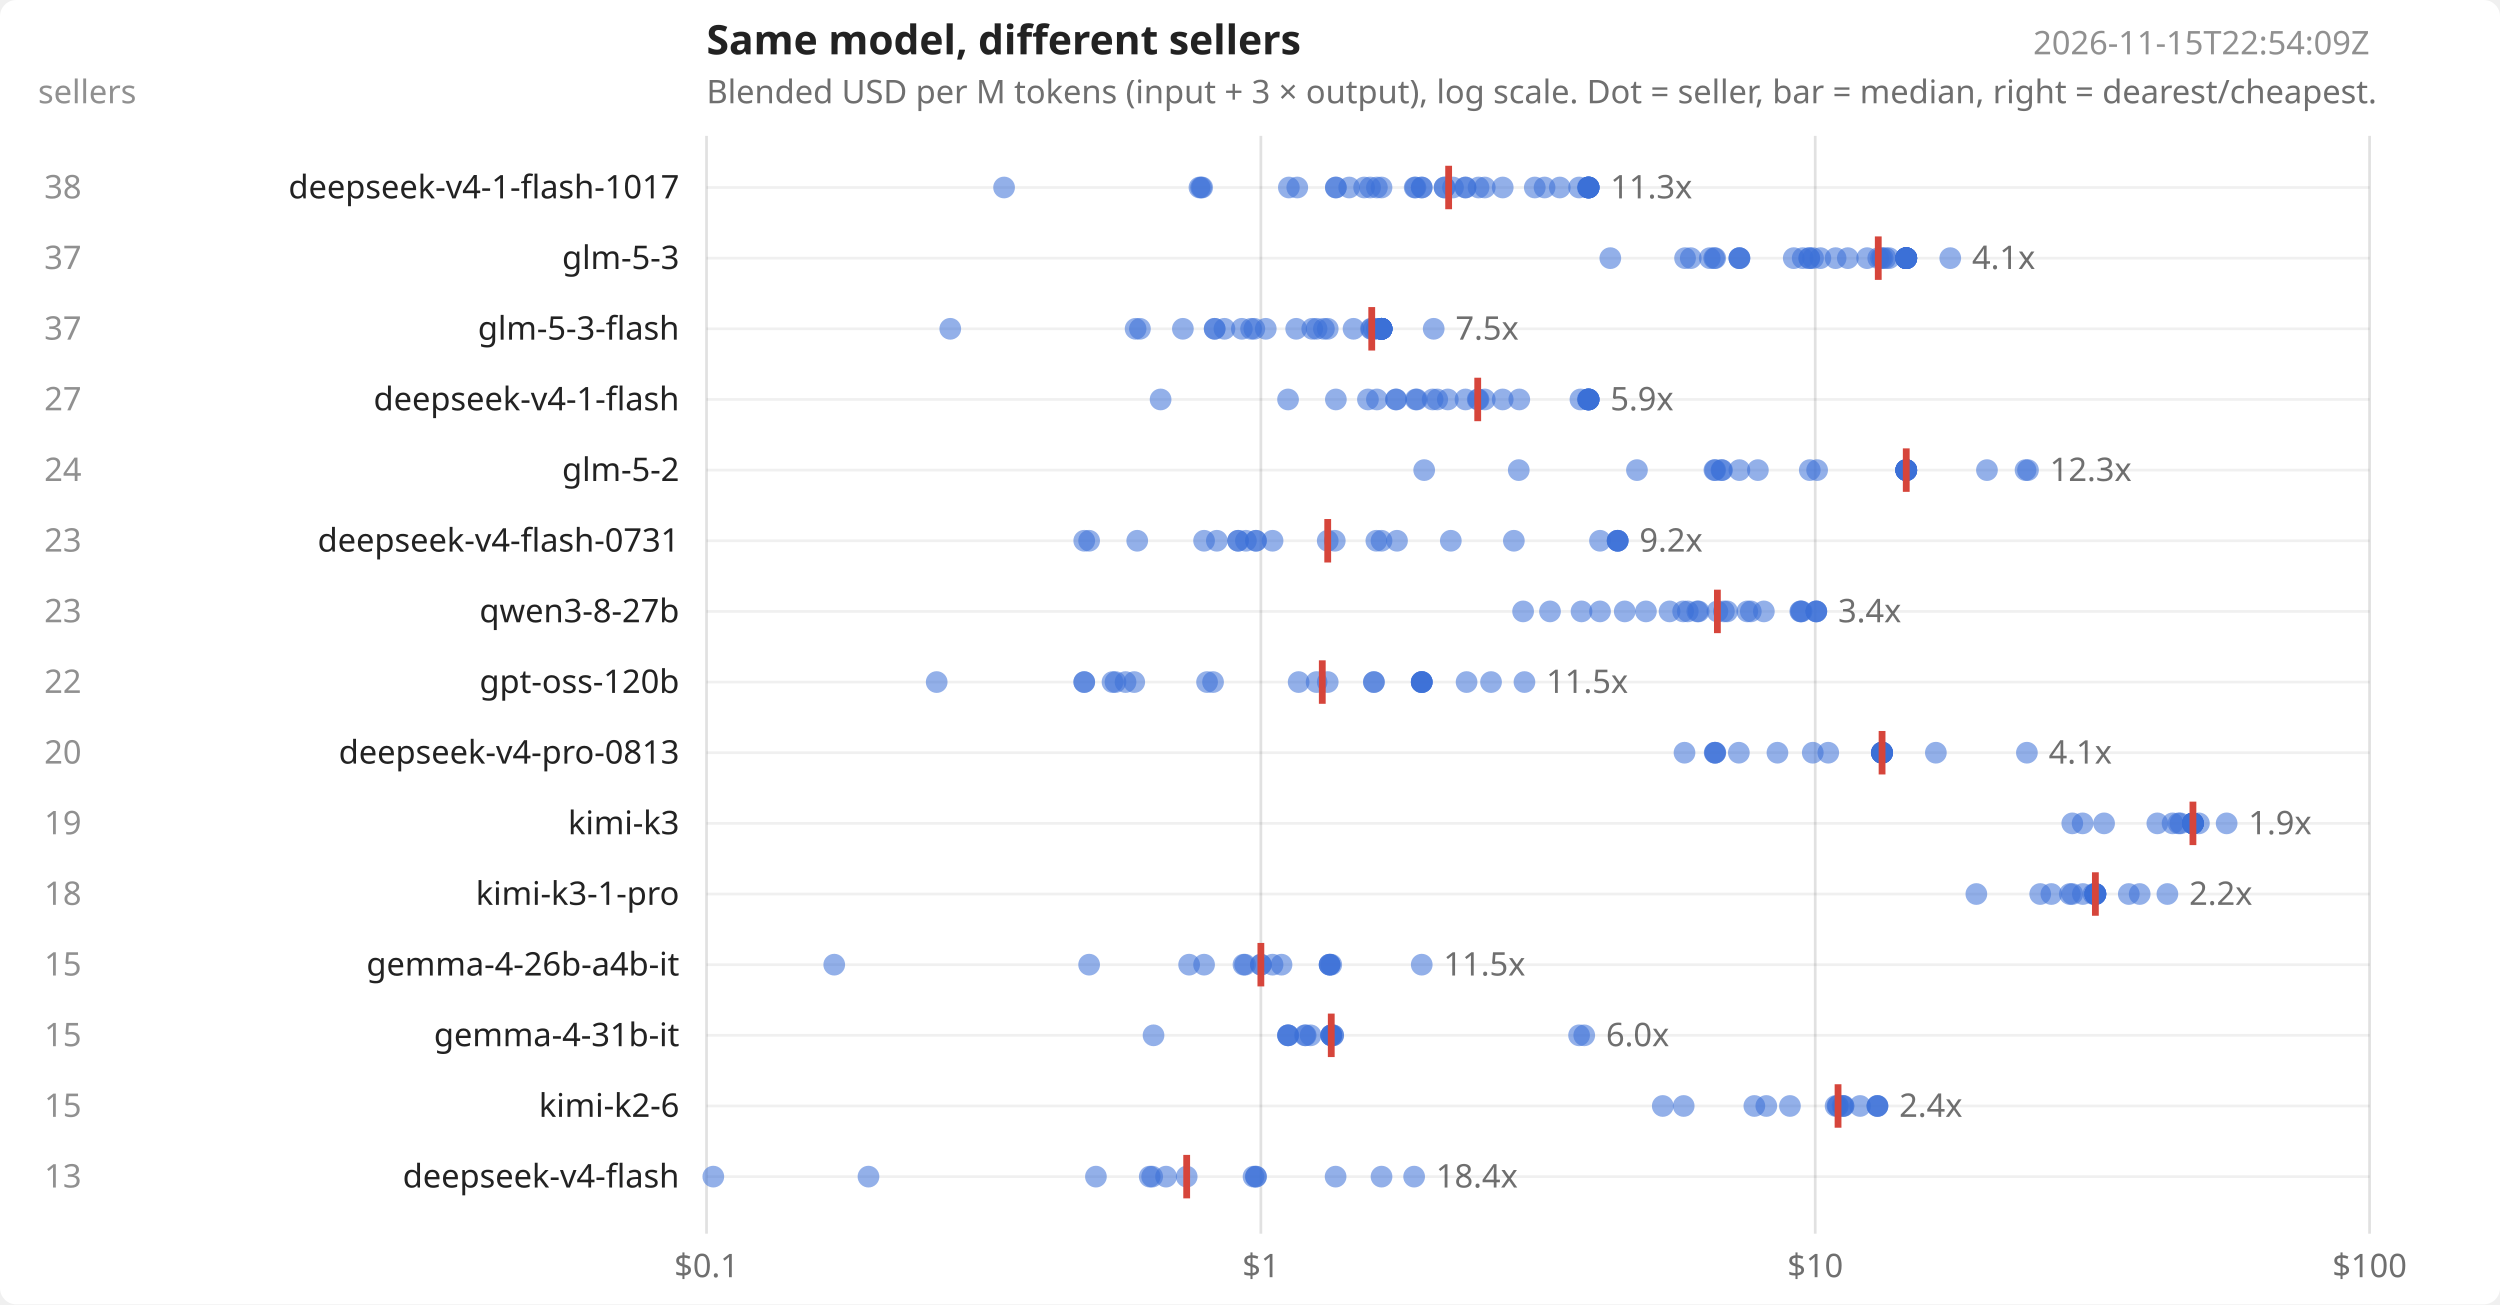
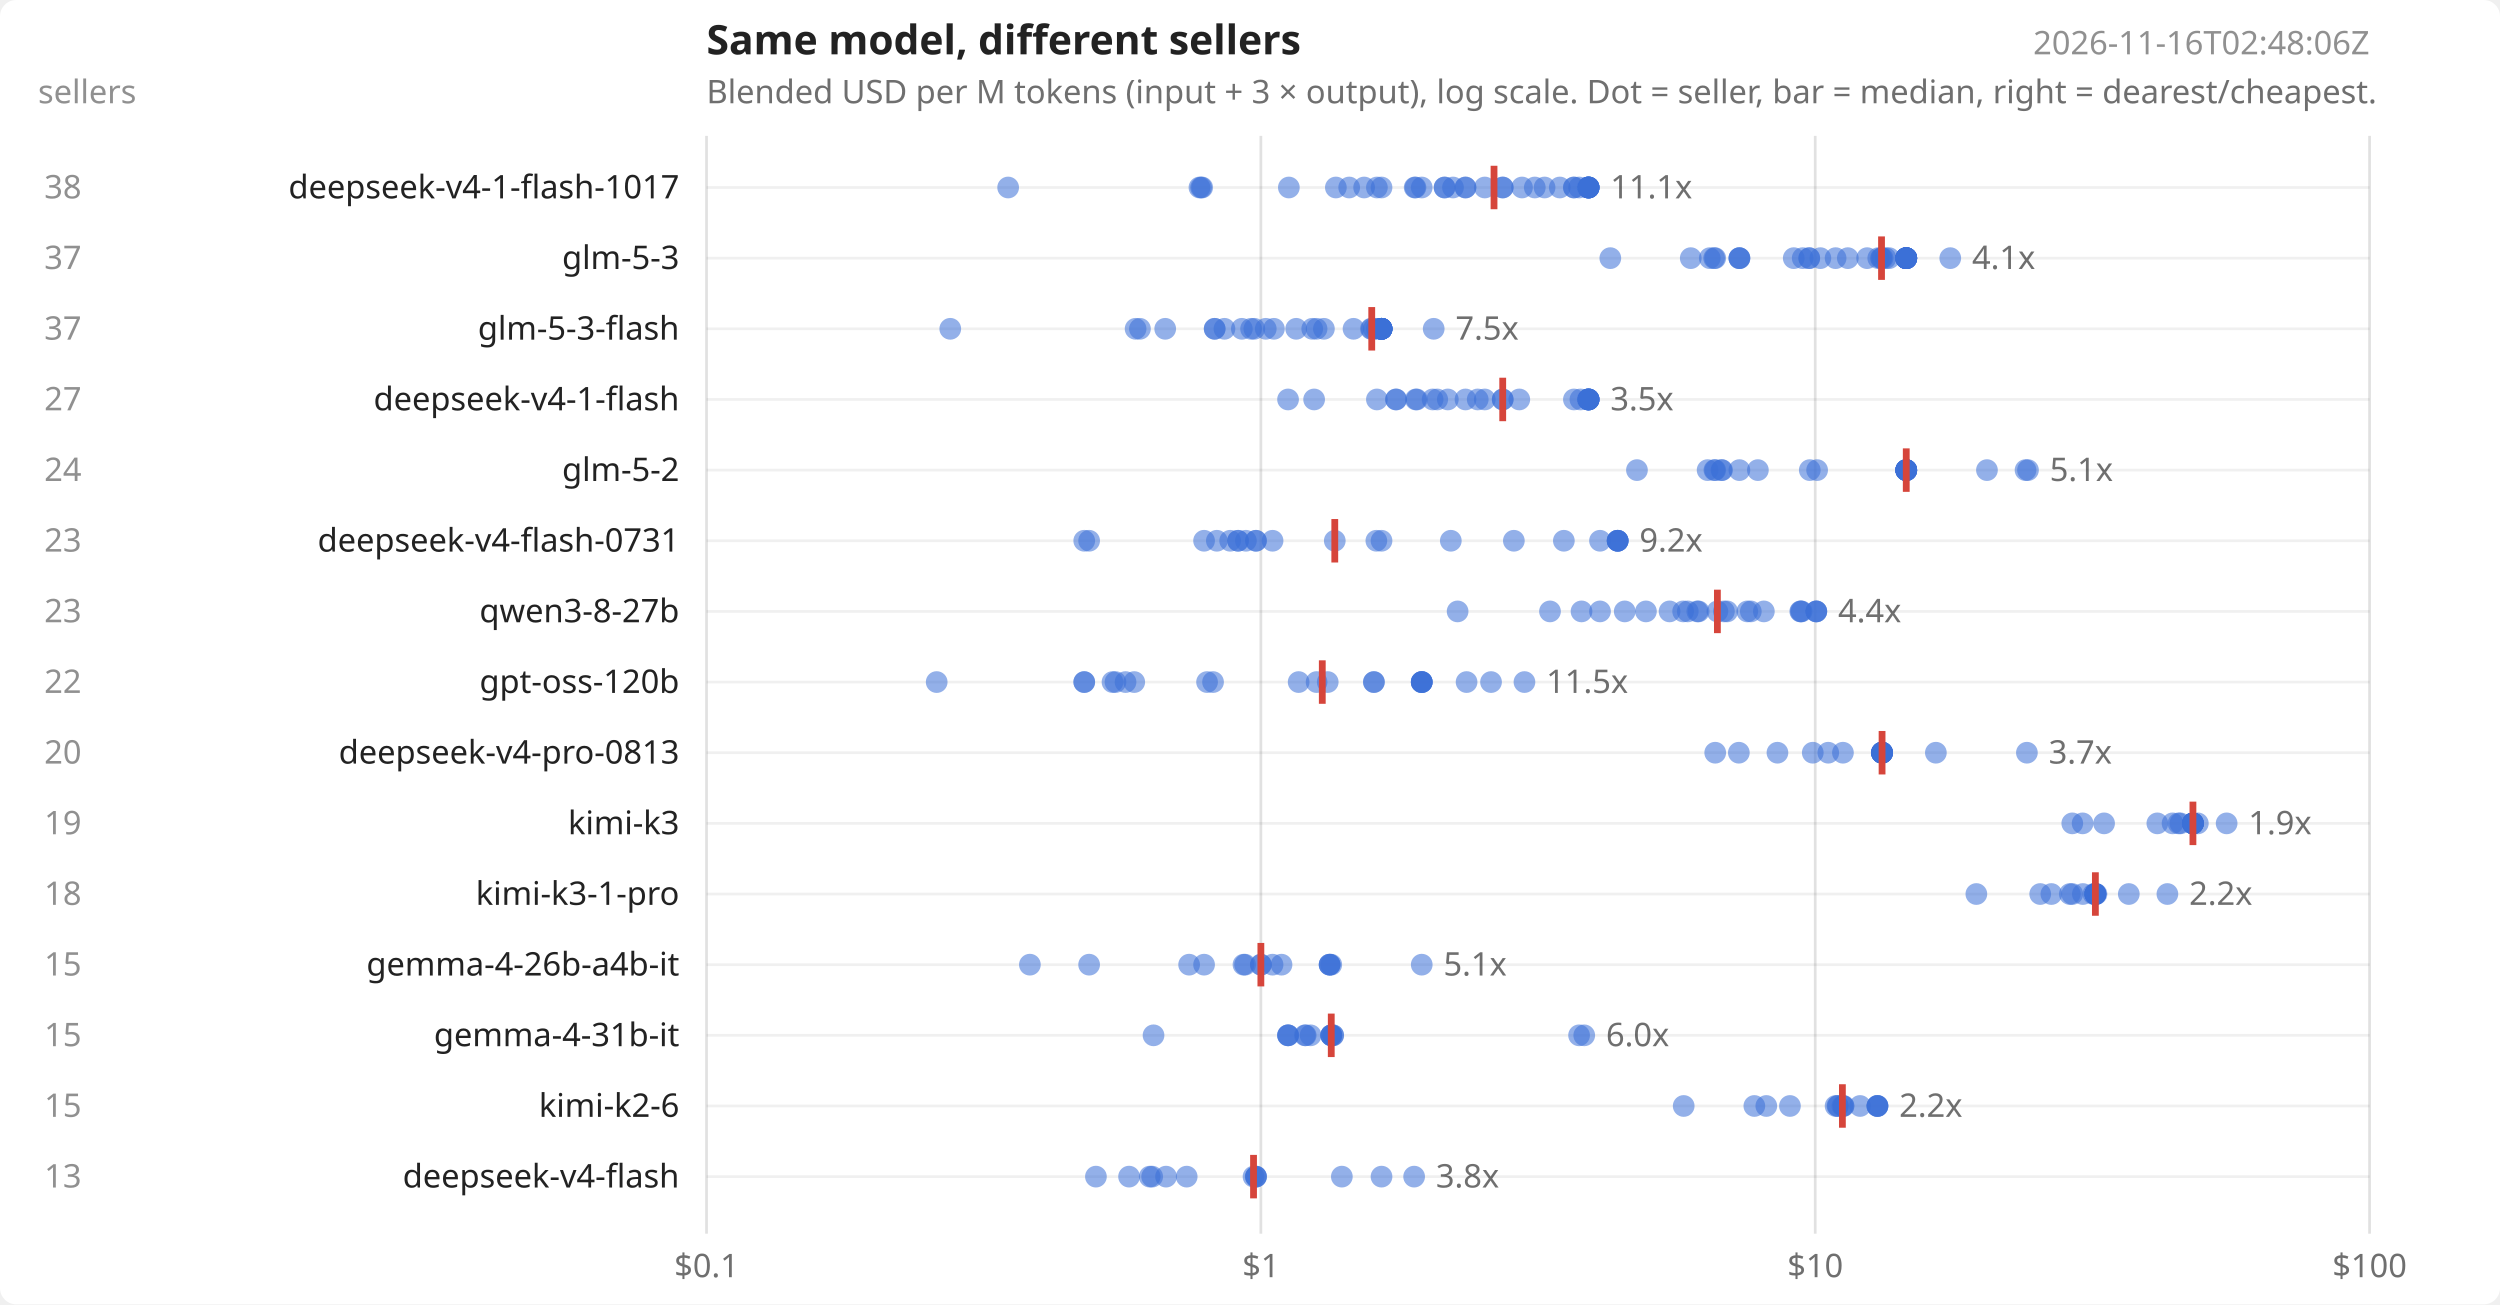
<svg xmlns="http://www.w3.org/2000/svg" width="920" height="480" viewBox="0 0 920 480" font-family="system-ui,sans-serif" font-size="12" fill="#222">
  <rect width="920" height="480" fill="#ffffff" rx="6" />
  <text x="260" y="20" font-size="15" font-weight="600">Same model, different sellers</text>
  <text x="260" y="38" opacity=".65">Blended USD per M tokens (input + 3 × output), log scale. Dot = seller, bar = median, right = dearest/cheapest.</text>
-   <text x="872" y="20" text-anchor="end" opacity=".5">2026-11-15T22:54:09Z</text>
+   <text x="872" y="20" text-anchor="end" opacity=".5">2026-11-16T02:48:06Z</text>
  <text x="14" y="38" opacity=".5">sellers</text>
  <line x1="260.0" x2="260.0" y1="50" y2="454" stroke="#000" stroke-opacity=".12" />
  <text x="260.0" y="470" text-anchor="middle" opacity=".65">$0.1</text>
  <line x1="464.0" x2="464.0" y1="50" y2="454" stroke="#000" stroke-opacity=".12" />
  <text x="464.0" y="470" text-anchor="middle" opacity=".65">$1</text>
  <line x1="668.0" x2="668.0" y1="50" y2="454" stroke="#000" stroke-opacity=".12" />
  <text x="668.0" y="470" text-anchor="middle" opacity=".65">$10</text>
  <line x1="872.0" x2="872.0" y1="50" y2="454" stroke="#000" stroke-opacity=".12" />
  <text x="872.0" y="470" text-anchor="middle" opacity=".65">$100</text>
  <line x1="260" x2="872" y1="69.0" y2="69.0" stroke="#000" stroke-opacity=".06" />
  <text x="250" y="73.0" text-anchor="end">deepseek-v4-1-flash-1017</text>
  <text x="30" y="73.0" text-anchor="end" opacity=".5">38</text>
-   <circle cx="369.5" cy="69.0" r="4" fill="#3b6fd6" fill-opacity=".55" />
+   <circle cx="371.0" cy="69.0" r="4" fill="#3b6fd6" fill-opacity=".55" />
  <circle cx="441.4" cy="69.0" r="4" fill="#3b6fd6" fill-opacity=".55" />
  <circle cx="442.0" cy="69.0" r="4" fill="#3b6fd6" fill-opacity=".55" />
  <circle cx="442.4" cy="69.0" r="4" fill="#3b6fd6" fill-opacity=".55" />
  <circle cx="474.3" cy="69.0" r="4" fill="#3b6fd6" fill-opacity=".55" />
-   <circle cx="477.4" cy="69.0" r="4" fill="#3b6fd6" fill-opacity=".55" />
-   <circle cx="491.6" cy="69.0" r="4" fill="#3b6fd6" fill-opacity=".55" />
  <circle cx="491.6" cy="69.0" r="4" fill="#3b6fd6" fill-opacity=".55" />
  <circle cx="496.5" cy="69.0" r="4" fill="#3b6fd6" fill-opacity=".55" />
  <circle cx="502.0" cy="69.0" r="4" fill="#3b6fd6" fill-opacity=".55" />
-   <circle cx="504.2" cy="69.0" r="4" fill="#3b6fd6" fill-opacity=".55" />
  <circle cx="506.7" cy="69.0" r="4" fill="#3b6fd6" fill-opacity=".55" />
  <circle cx="508.4" cy="69.0" r="4" fill="#3b6fd6" fill-opacity=".55" />
  <circle cx="520.6" cy="69.0" r="4" fill="#3b6fd6" fill-opacity=".55" />
  <circle cx="520.9" cy="69.0" r="4" fill="#3b6fd6" fill-opacity=".55" />
-   <circle cx="523.2" cy="69.0" r="4" fill="#3b6fd6" fill-opacity=".55" />
  <circle cx="523.2" cy="69.0" r="4" fill="#3b6fd6" fill-opacity=".55" />
  <circle cx="531.6" cy="69.0" r="4" fill="#3b6fd6" fill-opacity=".55" />
  <circle cx="531.6" cy="69.0" r="4" fill="#3b6fd6" fill-opacity=".55" />
  <circle cx="534.7" cy="69.0" r="4" fill="#3b6fd6" fill-opacity=".55" />
  <circle cx="539.3" cy="69.0" r="4" fill="#3b6fd6" fill-opacity=".55" />
  <circle cx="539.3" cy="69.0" r="4" fill="#3b6fd6" fill-opacity=".55" />
-   <circle cx="544.1" cy="69.0" r="4" fill="#3b6fd6" fill-opacity=".55" />
  <circle cx="546.4" cy="69.0" r="4" fill="#3b6fd6" fill-opacity=".55" />
  <circle cx="553.0" cy="69.0" r="4" fill="#3b6fd6" fill-opacity=".55" />
+   <circle cx="553.0" cy="69.0" r="4" fill="#3b6fd6" fill-opacity=".55" />
+   <circle cx="560.1" cy="69.0" r="4" fill="#3b6fd6" fill-opacity=".55" />
  <circle cx="564.8" cy="69.0" r="4" fill="#3b6fd6" fill-opacity=".55" />
  <circle cx="568.4" cy="69.0" r="4" fill="#3b6fd6" fill-opacity=".55" />
  <circle cx="574.0" cy="69.0" r="4" fill="#3b6fd6" fill-opacity=".55" />
+   <circle cx="579.2" cy="69.0" r="4" fill="#3b6fd6" fill-opacity=".55" />
+   <circle cx="579.2" cy="69.0" r="4" fill="#3b6fd6" fill-opacity=".55" />
  <circle cx="581.1" cy="69.0" r="4" fill="#3b6fd6" fill-opacity=".55" />
  <circle cx="584.3" cy="69.0" r="4" fill="#3b6fd6" fill-opacity=".55" />
  <circle cx="584.6" cy="69.0" r="4" fill="#3b6fd6" fill-opacity=".55" />
  <circle cx="584.6" cy="69.0" r="4" fill="#3b6fd6" fill-opacity=".55" />
  <circle cx="584.6" cy="69.0" r="4" fill="#3b6fd6" fill-opacity=".55" />
  <circle cx="584.6" cy="69.0" r="4" fill="#3b6fd6" fill-opacity=".55" />
  <circle cx="584.6" cy="69.0" r="4" fill="#3b6fd6" fill-opacity=".55" />
  <circle cx="584.6" cy="69.0" r="4" fill="#3b6fd6" fill-opacity=".55" />
  <circle cx="584.6" cy="69.0" r="4" fill="#3b6fd6" fill-opacity=".55" />
  <circle cx="584.6" cy="69.0" r="4" fill="#3b6fd6" fill-opacity=".55" />
-   <line x1="533.1" x2="533.1" y1="61.0" y2="77.0" stroke="#d6453b" stroke-width="2.5" />
-   <text x="592.6" y="73.0" opacity=".65">11.3x</text>
+   <circle cx="584.6" cy="69.0" r="4" fill="#3b6fd6" fill-opacity=".55" />
+   <line x1="549.8" x2="549.8" y1="61.0" y2="77.0" stroke="#d6453b" stroke-width="2.5" />
+   <text x="592.6" y="73.0" opacity=".65">11.1x</text>
  <line x1="260" x2="872" y1="95.0" y2="95.0" stroke="#000" stroke-opacity=".06" />
  <text x="250" y="99.0" text-anchor="end">glm-5-3</text>
  <text x="30" y="99.0" text-anchor="end" opacity=".5">37</text>
  <circle cx="592.6" cy="95.0" r="4" fill="#3b6fd6" fill-opacity=".55" />
-   <circle cx="620.1" cy="95.0" r="4" fill="#3b6fd6" fill-opacity=".55" />
  <circle cx="622.2" cy="95.0" r="4" fill="#3b6fd6" fill-opacity=".55" />
  <circle cx="629.2" cy="95.0" r="4" fill="#3b6fd6" fill-opacity=".55" />
  <circle cx="630.8" cy="95.0" r="4" fill="#3b6fd6" fill-opacity=".55" />
  <circle cx="631.2" cy="95.0" r="4" fill="#3b6fd6" fill-opacity=".55" />
  <circle cx="640.1" cy="95.0" r="4" fill="#3b6fd6" fill-opacity=".55" />
  <circle cx="640.1" cy="95.0" r="4" fill="#3b6fd6" fill-opacity=".55" />
  <circle cx="640.1" cy="95.0" r="4" fill="#3b6fd6" fill-opacity=".55" />
  <circle cx="660.1" cy="95.0" r="4" fill="#3b6fd6" fill-opacity=".55" />
  <circle cx="663.4" cy="95.0" r="4" fill="#3b6fd6" fill-opacity=".55" />
  <circle cx="665.8" cy="95.0" r="4" fill="#3b6fd6" fill-opacity=".55" />
  <circle cx="665.8" cy="95.0" r="4" fill="#3b6fd6" fill-opacity=".55" />
-   <circle cx="667.2" cy="95.0" r="4" fill="#3b6fd6" fill-opacity=".55" />
  <circle cx="669.9" cy="95.0" r="4" fill="#3b6fd6" fill-opacity=".55" />
  <circle cx="675.5" cy="95.0" r="4" fill="#3b6fd6" fill-opacity=".55" />
  <circle cx="680.0" cy="95.0" r="4" fill="#3b6fd6" fill-opacity=".55" />
  <circle cx="687.1" cy="95.0" r="4" fill="#3b6fd6" fill-opacity=".55" />
  <circle cx="691.2" cy="95.0" r="4" fill="#3b6fd6" fill-opacity=".55" />
  <circle cx="692.2" cy="95.0" r="4" fill="#3b6fd6" fill-opacity=".55" />
+   <circle cx="692.4" cy="95.0" r="4" fill="#3b6fd6" fill-opacity=".55" />
  <circle cx="692.8" cy="95.0" r="4" fill="#3b6fd6" fill-opacity=".55" />
  <circle cx="693.9" cy="95.0" r="4" fill="#3b6fd6" fill-opacity=".55" />
  <circle cx="695.2" cy="95.0" r="4" fill="#3b6fd6" fill-opacity=".55" />
  <circle cx="701.5" cy="95.0" r="4" fill="#3b6fd6" fill-opacity=".55" />
  <circle cx="701.5" cy="95.0" r="4" fill="#3b6fd6" fill-opacity=".55" />
  <circle cx="701.5" cy="95.0" r="4" fill="#3b6fd6" fill-opacity=".55" />
  <circle cx="701.5" cy="95.0" r="4" fill="#3b6fd6" fill-opacity=".55" />
  <circle cx="701.5" cy="95.0" r="4" fill="#3b6fd6" fill-opacity=".55" />
  <circle cx="701.5" cy="95.0" r="4" fill="#3b6fd6" fill-opacity=".55" />
  <circle cx="701.5" cy="95.0" r="4" fill="#3b6fd6" fill-opacity=".55" />
  <circle cx="701.5" cy="95.0" r="4" fill="#3b6fd6" fill-opacity=".55" />
  <circle cx="701.5" cy="95.0" r="4" fill="#3b6fd6" fill-opacity=".55" />
  <circle cx="701.5" cy="95.0" r="4" fill="#3b6fd6" fill-opacity=".55" />
  <circle cx="701.5" cy="95.0" r="4" fill="#3b6fd6" fill-opacity=".55" />
  <circle cx="701.5" cy="95.0" r="4" fill="#3b6fd6" fill-opacity=".55" />
  <circle cx="701.5" cy="95.0" r="4" fill="#3b6fd6" fill-opacity=".55" />
+   <circle cx="701.5" cy="95.0" r="4" fill="#3b6fd6" fill-opacity=".55" />
  <circle cx="717.7" cy="95.0" r="4" fill="#3b6fd6" fill-opacity=".55" />
-   <line x1="691.2" x2="691.2" y1="87.0" y2="103.0" stroke="#d6453b" stroke-width="2.5" />
+   <line x1="692.4" x2="692.4" y1="87.0" y2="103.0" stroke="#d6453b" stroke-width="2.5" />
  <text x="725.7" y="99.0" opacity=".65">4.1x</text>
  <line x1="260" x2="872" y1="121.0" y2="121.0" stroke="#000" stroke-opacity=".06" />
  <text x="250" y="125.0" text-anchor="end">glm-5-3-flash</text>
  <text x="30" y="125.0" text-anchor="end" opacity=".5">37</text>
  <circle cx="349.7" cy="121.0" r="4" fill="#3b6fd6" fill-opacity=".55" />
  <circle cx="417.9" cy="121.0" r="4" fill="#3b6fd6" fill-opacity=".55" />
  <circle cx="419.5" cy="121.0" r="4" fill="#3b6fd6" fill-opacity=".55" />
-   <circle cx="435.3" cy="121.0" r="4" fill="#3b6fd6" fill-opacity=".55" />
+   <circle cx="428.8" cy="121.0" r="4" fill="#3b6fd6" fill-opacity=".55" />
  <circle cx="447.0" cy="121.0" r="4" fill="#3b6fd6" fill-opacity=".55" />
  <circle cx="447.0" cy="121.0" r="4" fill="#3b6fd6" fill-opacity=".55" />
  <circle cx="450.6" cy="121.0" r="4" fill="#3b6fd6" fill-opacity=".55" />
  <circle cx="457.0" cy="121.0" r="4" fill="#3b6fd6" fill-opacity=".55" />
  <circle cx="460.4" cy="121.0" r="4" fill="#3b6fd6" fill-opacity=".55" />
  <circle cx="461.6" cy="121.0" r="4" fill="#3b6fd6" fill-opacity=".55" />
  <circle cx="465.8" cy="121.0" r="4" fill="#3b6fd6" fill-opacity=".55" />
+   <circle cx="468.8" cy="121.0" r="4" fill="#3b6fd6" fill-opacity=".55" />
  <circle cx="477.0" cy="121.0" r="4" fill="#3b6fd6" fill-opacity=".55" />
  <circle cx="482.9" cy="121.0" r="4" fill="#3b6fd6" fill-opacity=".55" />
  <circle cx="484.5" cy="121.0" r="4" fill="#3b6fd6" fill-opacity=".55" />
  <circle cx="487.2" cy="121.0" r="4" fill="#3b6fd6" fill-opacity=".55" />
-   <circle cx="488.6" cy="121.0" r="4" fill="#3b6fd6" fill-opacity=".55" />
  <circle cx="498.1" cy="121.0" r="4" fill="#3b6fd6" fill-opacity=".55" />
  <circle cx="504.5" cy="121.0" r="4" fill="#3b6fd6" fill-opacity=".55" />
  <circle cx="504.8" cy="121.0" r="4" fill="#3b6fd6" fill-opacity=".55" />
  <circle cx="505.6" cy="121.0" r="4" fill="#3b6fd6" fill-opacity=".55" />
  <circle cx="506.7" cy="121.0" r="4" fill="#3b6fd6" fill-opacity=".55" />
  <circle cx="508.4" cy="121.0" r="4" fill="#3b6fd6" fill-opacity=".55" />
  <circle cx="508.4" cy="121.0" r="4" fill="#3b6fd6" fill-opacity=".55" />
  <circle cx="508.4" cy="121.0" r="4" fill="#3b6fd6" fill-opacity=".55" />
  <circle cx="508.4" cy="121.0" r="4" fill="#3b6fd6" fill-opacity=".55" />
  <circle cx="508.4" cy="121.0" r="4" fill="#3b6fd6" fill-opacity=".55" />
  <circle cx="508.4" cy="121.0" r="4" fill="#3b6fd6" fill-opacity=".55" />
  <circle cx="508.4" cy="121.0" r="4" fill="#3b6fd6" fill-opacity=".55" />
  <circle cx="508.4" cy="121.0" r="4" fill="#3b6fd6" fill-opacity=".55" />
  <circle cx="508.4" cy="121.0" r="4" fill="#3b6fd6" fill-opacity=".55" />
  <circle cx="508.4" cy="121.0" r="4" fill="#3b6fd6" fill-opacity=".55" />
  <circle cx="508.4" cy="121.0" r="4" fill="#3b6fd6" fill-opacity=".55" />
  <circle cx="508.4" cy="121.0" r="4" fill="#3b6fd6" fill-opacity=".55" />
  <circle cx="508.4" cy="121.0" r="4" fill="#3b6fd6" fill-opacity=".55" />
  <circle cx="508.4" cy="121.0" r="4" fill="#3b6fd6" fill-opacity=".55" />
  <circle cx="508.4" cy="121.0" r="4" fill="#3b6fd6" fill-opacity=".55" />
  <circle cx="527.6" cy="121.0" r="4" fill="#3b6fd6" fill-opacity=".55" />
  <line x1="504.8" x2="504.8" y1="113.0" y2="129.0" stroke="#d6453b" stroke-width="2.5" />
  <text x="535.6" y="125.0" opacity=".65">7.5x</text>
  <line x1="260" x2="872" y1="147.0" y2="147.0" stroke="#000" stroke-opacity=".06" />
  <text x="250" y="151.0" text-anchor="end">deepseek-v4-1-flash</text>
  <text x="30" y="151.0" text-anchor="end" opacity=".5">27</text>
-   <circle cx="427.1" cy="147.0" r="4" fill="#3b6fd6" fill-opacity=".55" />
  <circle cx="474.0" cy="147.0" r="4" fill="#3b6fd6" fill-opacity=".55" />
-   <circle cx="491.6" cy="147.0" r="4" fill="#3b6fd6" fill-opacity=".55" />
-   <circle cx="503.4" cy="147.0" r="4" fill="#3b6fd6" fill-opacity=".55" />
+   <circle cx="483.6" cy="147.0" r="4" fill="#3b6fd6" fill-opacity=".55" />
  <circle cx="506.7" cy="147.0" r="4" fill="#3b6fd6" fill-opacity=".55" />
  <circle cx="513.7" cy="147.0" r="4" fill="#3b6fd6" fill-opacity=".55" />
  <circle cx="513.8" cy="147.0" r="4" fill="#3b6fd6" fill-opacity=".55" />
  <circle cx="521.0" cy="147.0" r="4" fill="#3b6fd6" fill-opacity=".55" />
  <circle cx="521.4" cy="147.0" r="4" fill="#3b6fd6" fill-opacity=".55" />
  <circle cx="527.2" cy="147.0" r="4" fill="#3b6fd6" fill-opacity=".55" />
  <circle cx="528.9" cy="147.0" r="4" fill="#3b6fd6" fill-opacity=".55" />
  <circle cx="532.8" cy="147.0" r="4" fill="#3b6fd6" fill-opacity=".55" />
  <circle cx="539.3" cy="147.0" r="4" fill="#3b6fd6" fill-opacity=".55" />
  <circle cx="543.8" cy="147.0" r="4" fill="#3b6fd6" fill-opacity=".55" />
-   <circle cx="544.1" cy="147.0" r="4" fill="#3b6fd6" fill-opacity=".55" />
  <circle cx="546.4" cy="147.0" r="4" fill="#3b6fd6" fill-opacity=".55" />
  <circle cx="553.0" cy="147.0" r="4" fill="#3b6fd6" fill-opacity=".55" />
+   <circle cx="553.0" cy="147.0" r="4" fill="#3b6fd6" fill-opacity=".55" />
  <circle cx="559.1" cy="147.0" r="4" fill="#3b6fd6" fill-opacity=".55" />
+   <circle cx="579.2" cy="147.0" r="4" fill="#3b6fd6" fill-opacity=".55" />
  <circle cx="581.6" cy="147.0" r="4" fill="#3b6fd6" fill-opacity=".55" />
  <circle cx="584.3" cy="147.0" r="4" fill="#3b6fd6" fill-opacity=".55" />
  <circle cx="584.6" cy="147.0" r="4" fill="#3b6fd6" fill-opacity=".55" />
  <circle cx="584.6" cy="147.0" r="4" fill="#3b6fd6" fill-opacity=".55" />
  <circle cx="584.6" cy="147.0" r="4" fill="#3b6fd6" fill-opacity=".55" />
  <circle cx="584.6" cy="147.0" r="4" fill="#3b6fd6" fill-opacity=".55" />
  <circle cx="584.6" cy="147.0" r="4" fill="#3b6fd6" fill-opacity=".55" />
  <circle cx="584.6" cy="147.0" r="4" fill="#3b6fd6" fill-opacity=".55" />
  <circle cx="584.6" cy="147.0" r="4" fill="#3b6fd6" fill-opacity=".55" />
-   <line x1="543.8" x2="543.8" y1="139.0" y2="155.0" stroke="#d6453b" stroke-width="2.5" />
-   <text x="592.6" y="151.0" opacity=".65">5.9x</text>
+   <circle cx="584.6" cy="147.0" r="4" fill="#3b6fd6" fill-opacity=".55" />
+   <line x1="553.0" x2="553.0" y1="139.0" y2="155.0" stroke="#d6453b" stroke-width="2.5" />
+   <text x="592.6" y="151.0" opacity=".65">3.5x</text>
  <line x1="260" x2="872" y1="173.0" y2="173.0" stroke="#000" stroke-opacity=".06" />
  <text x="250" y="177.0" text-anchor="end">glm-5-2</text>
  <text x="30" y="177.0" text-anchor="end" opacity=".5">24</text>
-   <circle cx="524.1" cy="173.0" r="4" fill="#3b6fd6" fill-opacity=".55" />
-   <circle cx="558.9" cy="173.0" r="4" fill="#3b6fd6" fill-opacity=".55" />
  <circle cx="602.4" cy="173.0" r="4" fill="#3b6fd6" fill-opacity=".55" />
+   <circle cx="628.4" cy="173.0" r="4" fill="#3b6fd6" fill-opacity=".55" />
  <circle cx="630.9" cy="173.0" r="4" fill="#3b6fd6" fill-opacity=".55" />
  <circle cx="631.2" cy="173.0" r="4" fill="#3b6fd6" fill-opacity=".55" />
  <circle cx="633.5" cy="173.0" r="4" fill="#3b6fd6" fill-opacity=".55" />
  <circle cx="633.7" cy="173.0" r="4" fill="#3b6fd6" fill-opacity=".55" />
  <circle cx="640.1" cy="173.0" r="4" fill="#3b6fd6" fill-opacity=".55" />
  <circle cx="646.9" cy="173.0" r="4" fill="#3b6fd6" fill-opacity=".55" />
  <circle cx="666.0" cy="173.0" r="4" fill="#3b6fd6" fill-opacity=".55" />
  <circle cx="668.7" cy="173.0" r="4" fill="#3b6fd6" fill-opacity=".55" />
  <circle cx="701.5" cy="173.0" r="4" fill="#3b6fd6" fill-opacity=".55" />
  <circle cx="701.5" cy="173.0" r="4" fill="#3b6fd6" fill-opacity=".55" />
  <circle cx="701.5" cy="173.0" r="4" fill="#3b6fd6" fill-opacity=".55" />
  <circle cx="701.5" cy="173.0" r="4" fill="#3b6fd6" fill-opacity=".55" />
  <circle cx="701.5" cy="173.0" r="4" fill="#3b6fd6" fill-opacity=".55" />
  <circle cx="701.5" cy="173.0" r="4" fill="#3b6fd6" fill-opacity=".55" />
  <circle cx="701.5" cy="173.0" r="4" fill="#3b6fd6" fill-opacity=".55" />
  <circle cx="701.5" cy="173.0" r="4" fill="#3b6fd6" fill-opacity=".55" />
  <circle cx="701.5" cy="173.0" r="4" fill="#3b6fd6" fill-opacity=".55" />
  <circle cx="701.5" cy="173.0" r="4" fill="#3b6fd6" fill-opacity=".55" />
+   <circle cx="701.5" cy="173.0" r="4" fill="#3b6fd6" fill-opacity=".55" />
  <circle cx="731.2" cy="173.0" r="4" fill="#3b6fd6" fill-opacity=".55" />
  <circle cx="745.4" cy="173.0" r="4" fill="#3b6fd6" fill-opacity=".55" />
  <circle cx="746.3" cy="173.0" r="4" fill="#3b6fd6" fill-opacity=".55" />
  <line x1="701.5" x2="701.5" y1="165.0" y2="181.0" stroke="#d6453b" stroke-width="2.5" />
-   <text x="754.3" y="177.0" opacity=".65">12.3x</text>
+   <text x="754.3" y="177.0" opacity=".65">5.1x</text>
  <line x1="260" x2="872" y1="199.0" y2="199.0" stroke="#000" stroke-opacity=".06" />
  <text x="250" y="203.0" text-anchor="end">deepseek-v4-flash-0731</text>
  <text x="30" y="203.0" text-anchor="end" opacity=".5">23</text>
  <circle cx="399.0" cy="199.0" r="4" fill="#3b6fd6" fill-opacity=".55" />
  <circle cx="400.8" cy="199.0" r="4" fill="#3b6fd6" fill-opacity=".55" />
-   <circle cx="418.5" cy="199.0" r="4" fill="#3b6fd6" fill-opacity=".55" />
  <circle cx="443.1" cy="199.0" r="4" fill="#3b6fd6" fill-opacity=".55" />
  <circle cx="447.8" cy="199.0" r="4" fill="#3b6fd6" fill-opacity=".55" />
+   <circle cx="452.7" cy="199.0" r="4" fill="#3b6fd6" fill-opacity=".55" />
  <circle cx="455.6" cy="199.0" r="4" fill="#3b6fd6" fill-opacity=".55" />
  <circle cx="455.6" cy="199.0" r="4" fill="#3b6fd6" fill-opacity=".55" />
  <circle cx="458.5" cy="199.0" r="4" fill="#3b6fd6" fill-opacity=".55" />
  <circle cx="462.2" cy="199.0" r="4" fill="#3b6fd6" fill-opacity=".55" />
  <circle cx="462.2" cy="199.0" r="4" fill="#3b6fd6" fill-opacity=".55" />
  <circle cx="468.3" cy="199.0" r="4" fill="#3b6fd6" fill-opacity=".55" />
-   <circle cx="488.6" cy="199.0" r="4" fill="#3b6fd6" fill-opacity=".55" />
  <circle cx="491.2" cy="199.0" r="4" fill="#3b6fd6" fill-opacity=".55" />
  <circle cx="506.5" cy="199.0" r="4" fill="#3b6fd6" fill-opacity=".55" />
  <circle cx="508.4" cy="199.0" r="4" fill="#3b6fd6" fill-opacity=".55" />
-   <circle cx="514.1" cy="199.0" r="4" fill="#3b6fd6" fill-opacity=".55" />
  <circle cx="533.9" cy="199.0" r="4" fill="#3b6fd6" fill-opacity=".55" />
  <circle cx="557.1" cy="199.0" r="4" fill="#3b6fd6" fill-opacity=".55" />
+   <circle cx="575.5" cy="199.0" r="4" fill="#3b6fd6" fill-opacity=".55" />
  <circle cx="588.8" cy="199.0" r="4" fill="#3b6fd6" fill-opacity=".55" />
  <circle cx="595.3" cy="199.0" r="4" fill="#3b6fd6" fill-opacity=".55" />
  <circle cx="595.3" cy="199.0" r="4" fill="#3b6fd6" fill-opacity=".55" />
  <circle cx="595.3" cy="199.0" r="4" fill="#3b6fd6" fill-opacity=".55" />
  <circle cx="595.3" cy="199.0" r="4" fill="#3b6fd6" fill-opacity=".55" />
-   <line x1="488.6" x2="488.6" y1="191.0" y2="207.0" stroke="#d6453b" stroke-width="2.5" />
+   <circle cx="595.3" cy="199.0" r="4" fill="#3b6fd6" fill-opacity=".55" />
+   <line x1="491.2" x2="491.2" y1="191.0" y2="207.0" stroke="#d6453b" stroke-width="2.5" />
  <text x="603.3" y="203.0" opacity=".65">9.2x</text>
  <line x1="260" x2="872" y1="225.0" y2="225.0" stroke="#000" stroke-opacity=".06" />
  <text x="250" y="229.0" text-anchor="end">qwen3-8-27b</text>
  <text x="30" y="229.0" text-anchor="end" opacity=".5">23</text>
-   <circle cx="560.5" cy="225.0" r="4" fill="#3b6fd6" fill-opacity=".55" />
+   <circle cx="536.4" cy="225.0" r="4" fill="#3b6fd6" fill-opacity=".55" />
  <circle cx="570.4" cy="225.0" r="4" fill="#3b6fd6" fill-opacity=".55" />
  <circle cx="582.0" cy="225.0" r="4" fill="#3b6fd6" fill-opacity=".55" />
  <circle cx="588.8" cy="225.0" r="4" fill="#3b6fd6" fill-opacity=".55" />
  <circle cx="597.9" cy="225.0" r="4" fill="#3b6fd6" fill-opacity=".55" />
  <circle cx="605.7" cy="225.0" r="4" fill="#3b6fd6" fill-opacity=".55" />
  <circle cx="614.4" cy="225.0" r="4" fill="#3b6fd6" fill-opacity=".55" />
  <circle cx="619.4" cy="225.0" r="4" fill="#3b6fd6" fill-opacity=".55" />
  <circle cx="621.1" cy="225.0" r="4" fill="#3b6fd6" fill-opacity=".55" />
  <circle cx="624.6" cy="225.0" r="4" fill="#3b6fd6" fill-opacity=".55" />
  <circle cx="625.1" cy="225.0" r="4" fill="#3b6fd6" fill-opacity=".55" />
  <circle cx="632.0" cy="225.0" r="4" fill="#3b6fd6" fill-opacity=".55" />
  <circle cx="634.4" cy="225.0" r="4" fill="#3b6fd6" fill-opacity=".55" />
  <circle cx="635.6" cy="225.0" r="4" fill="#3b6fd6" fill-opacity=".55" />
  <circle cx="643.0" cy="225.0" r="4" fill="#3b6fd6" fill-opacity=".55" />
  <circle cx="644.3" cy="225.0" r="4" fill="#3b6fd6" fill-opacity=".55" />
  <circle cx="649.1" cy="225.0" r="4" fill="#3b6fd6" fill-opacity=".55" />
  <circle cx="662.5" cy="225.0" r="4" fill="#3b6fd6" fill-opacity=".55" />
  <circle cx="662.7" cy="225.0" r="4" fill="#3b6fd6" fill-opacity=".55" />
  <circle cx="663.0" cy="225.0" r="4" fill="#3b6fd6" fill-opacity=".55" />
  <circle cx="668.4" cy="225.0" r="4" fill="#3b6fd6" fill-opacity=".55" />
  <circle cx="668.4" cy="225.0" r="4" fill="#3b6fd6" fill-opacity=".55" />
  <circle cx="668.4" cy="225.0" r="4" fill="#3b6fd6" fill-opacity=".55" />
  <line x1="632.0" x2="632.0" y1="217.0" y2="233.0" stroke="#d6453b" stroke-width="2.5" />
-   <text x="676.4" y="229.0" opacity=".65">3.4x</text>
+   <text x="676.4" y="229.0" opacity=".65">4.4x</text>
  <line x1="260" x2="872" y1="251.0" y2="251.0" stroke="#000" stroke-opacity=".06" />
  <text x="250" y="255.0" text-anchor="end">gpt-oss-120b</text>
  <text x="30" y="255.0" text-anchor="end" opacity=".5">22</text>
  <circle cx="344.7" cy="251.0" r="4" fill="#3b6fd6" fill-opacity=".55" />
  <circle cx="399.0" cy="251.0" r="4" fill="#3b6fd6" fill-opacity=".55" />
  <circle cx="399.0" cy="251.0" r="4" fill="#3b6fd6" fill-opacity=".55" />
  <circle cx="409.4" cy="251.0" r="4" fill="#3b6fd6" fill-opacity=".55" />
  <circle cx="410.5" cy="251.0" r="4" fill="#3b6fd6" fill-opacity=".55" />
  <circle cx="414.2" cy="251.0" r="4" fill="#3b6fd6" fill-opacity=".55" />
  <circle cx="417.4" cy="251.0" r="4" fill="#3b6fd6" fill-opacity=".55" />
  <circle cx="444.2" cy="251.0" r="4" fill="#3b6fd6" fill-opacity=".55" />
  <circle cx="446.4" cy="251.0" r="4" fill="#3b6fd6" fill-opacity=".55" />
  <circle cx="477.9" cy="251.0" r="4" fill="#3b6fd6" fill-opacity=".55" />
  <circle cx="484.5" cy="251.0" r="4" fill="#3b6fd6" fill-opacity=".55" />
  <circle cx="488.6" cy="251.0" r="4" fill="#3b6fd6" fill-opacity=".55" />
  <circle cx="505.6" cy="251.0" r="4" fill="#3b6fd6" fill-opacity=".55" />
  <circle cx="505.6" cy="251.0" r="4" fill="#3b6fd6" fill-opacity=".55" />
  <circle cx="523.2" cy="251.0" r="4" fill="#3b6fd6" fill-opacity=".55" />
  <circle cx="523.2" cy="251.0" r="4" fill="#3b6fd6" fill-opacity=".55" />
  <circle cx="523.2" cy="251.0" r="4" fill="#3b6fd6" fill-opacity=".55" />
  <circle cx="523.2" cy="251.0" r="4" fill="#3b6fd6" fill-opacity=".55" />
  <circle cx="523.2" cy="251.0" r="4" fill="#3b6fd6" fill-opacity=".55" />
  <circle cx="539.7" cy="251.0" r="4" fill="#3b6fd6" fill-opacity=".55" />
  <circle cx="548.7" cy="251.0" r="4" fill="#3b6fd6" fill-opacity=".55" />
  <circle cx="561.0" cy="251.0" r="4" fill="#3b6fd6" fill-opacity=".55" />
  <line x1="486.6" x2="486.6" y1="243.0" y2="259.0" stroke="#d6453b" stroke-width="2.5" />
  <text x="569.0" y="255.0" opacity=".65">11.5x</text>
  <line x1="260" x2="872" y1="277.0" y2="277.0" stroke="#000" stroke-opacity=".06" />
  <text x="250" y="281.0" text-anchor="end">deepseek-v4-pro-0813</text>
  <text x="30" y="281.0" text-anchor="end" opacity=".5">20</text>
-   <circle cx="619.9" cy="277.0" r="4" fill="#3b6fd6" fill-opacity=".55" />
-   <circle cx="631.0" cy="277.0" r="4" fill="#3b6fd6" fill-opacity=".55" />
-   <circle cx="631.2" cy="277.0" r="4" fill="#3b6fd6" fill-opacity=".55" />
  <circle cx="631.2" cy="277.0" r="4" fill="#3b6fd6" fill-opacity=".55" />
  <circle cx="639.9" cy="277.0" r="4" fill="#3b6fd6" fill-opacity=".55" />
  <circle cx="654.1" cy="277.0" r="4" fill="#3b6fd6" fill-opacity=".55" />
  <circle cx="667.1" cy="277.0" r="4" fill="#3b6fd6" fill-opacity=".55" />
  <circle cx="672.8" cy="277.0" r="4" fill="#3b6fd6" fill-opacity=".55" />
+   <circle cx="678.2" cy="277.0" r="4" fill="#3b6fd6" fill-opacity=".55" />
  <circle cx="692.5" cy="277.0" r="4" fill="#3b6fd6" fill-opacity=".55" />
  <circle cx="692.5" cy="277.0" r="4" fill="#3b6fd6" fill-opacity=".55" />
+   <circle cx="692.6" cy="277.0" r="4" fill="#3b6fd6" fill-opacity=".55" />
+   <circle cx="692.6" cy="277.0" r="4" fill="#3b6fd6" fill-opacity=".55" />
  <circle cx="692.6" cy="277.0" r="4" fill="#3b6fd6" fill-opacity=".55" />
  <circle cx="692.6" cy="277.0" r="4" fill="#3b6fd6" fill-opacity=".55" />
  <circle cx="692.6" cy="277.0" r="4" fill="#3b6fd6" fill-opacity=".55" />
  <circle cx="692.6" cy="277.0" r="4" fill="#3b6fd6" fill-opacity=".55" />
  <circle cx="692.6" cy="277.0" r="4" fill="#3b6fd6" fill-opacity=".55" />
  <circle cx="692.6" cy="277.0" r="4" fill="#3b6fd6" fill-opacity=".55" />
  <circle cx="692.6" cy="277.0" r="4" fill="#3b6fd6" fill-opacity=".55" />
  <circle cx="692.6" cy="277.0" r="4" fill="#3b6fd6" fill-opacity=".55" />
  <circle cx="712.4" cy="277.0" r="4" fill="#3b6fd6" fill-opacity=".55" />
  <circle cx="745.9" cy="277.0" r="4" fill="#3b6fd6" fill-opacity=".55" />
  <line x1="692.6" x2="692.6" y1="269.0" y2="285.0" stroke="#d6453b" stroke-width="2.5" />
-   <text x="753.9" y="281.0" opacity=".65">4.1x</text>
+   <text x="753.9" y="281.0" opacity=".65">3.7x</text>
  <line x1="260" x2="872" y1="303.0" y2="303.0" stroke="#000" stroke-opacity=".06" />
  <text x="250" y="307.0" text-anchor="end">kimi-k3</text>
  <text x="30" y="307.0" text-anchor="end" opacity=".5">19</text>
  <circle cx="762.6" cy="303.0" r="4" fill="#3b6fd6" fill-opacity=".55" />
  <circle cx="766.4" cy="303.0" r="4" fill="#3b6fd6" fill-opacity=".55" />
  <circle cx="774.3" cy="303.0" r="4" fill="#3b6fd6" fill-opacity=".55" />
  <circle cx="793.9" cy="303.0" r="4" fill="#3b6fd6" fill-opacity=".55" />
  <circle cx="799.5" cy="303.0" r="4" fill="#3b6fd6" fill-opacity=".55" />
  <circle cx="801.7" cy="303.0" r="4" fill="#3b6fd6" fill-opacity=".55" />
  <circle cx="802.4" cy="303.0" r="4" fill="#3b6fd6" fill-opacity=".55" />
  <circle cx="807.0" cy="303.0" r="4" fill="#3b6fd6" fill-opacity=".55" />
  <circle cx="807.0" cy="303.0" r="4" fill="#3b6fd6" fill-opacity=".55" />
  <circle cx="807.0" cy="303.0" r="4" fill="#3b6fd6" fill-opacity=".55" />
  <circle cx="807.0" cy="303.0" r="4" fill="#3b6fd6" fill-opacity=".55" />
  <circle cx="807.0" cy="303.0" r="4" fill="#3b6fd6" fill-opacity=".55" />
  <circle cx="807.0" cy="303.0" r="4" fill="#3b6fd6" fill-opacity=".55" />
  <circle cx="807.0" cy="303.0" r="4" fill="#3b6fd6" fill-opacity=".55" />
  <circle cx="807.0" cy="303.0" r="4" fill="#3b6fd6" fill-opacity=".55" />
  <circle cx="807.0" cy="303.0" r="4" fill="#3b6fd6" fill-opacity=".55" />
  <circle cx="807.0" cy="303.0" r="4" fill="#3b6fd6" fill-opacity=".55" />
-   <circle cx="809.2" cy="303.0" r="4" fill="#3b6fd6" fill-opacity=".55" />
+   <circle cx="808.8" cy="303.0" r="4" fill="#3b6fd6" fill-opacity=".55" />
  <circle cx="819.4" cy="303.0" r="4" fill="#3b6fd6" fill-opacity=".55" />
  <line x1="807.0" x2="807.0" y1="295.0" y2="311.0" stroke="#d6453b" stroke-width="2.5" />
  <text x="827.4" y="307.0" opacity=".65">1.9x</text>
  <line x1="260" x2="872" y1="329.0" y2="329.0" stroke="#000" stroke-opacity=".06" />
  <text x="250" y="333.0" text-anchor="end">kimi-k3-1-pro</text>
  <text x="30" y="333.0" text-anchor="end" opacity=".5">18</text>
  <circle cx="727.3" cy="329.0" r="4" fill="#3b6fd6" fill-opacity=".55" />
  <circle cx="750.8" cy="329.0" r="4" fill="#3b6fd6" fill-opacity=".55" />
  <circle cx="754.9" cy="329.0" r="4" fill="#3b6fd6" fill-opacity=".55" />
  <circle cx="761.7" cy="329.0" r="4" fill="#3b6fd6" fill-opacity=".55" />
  <circle cx="762.6" cy="329.0" r="4" fill="#3b6fd6" fill-opacity=".55" />
  <circle cx="766.5" cy="329.0" r="4" fill="#3b6fd6" fill-opacity=".55" />
  <circle cx="770.4" cy="329.0" r="4" fill="#3b6fd6" fill-opacity=".55" />
  <circle cx="771.1" cy="329.0" r="4" fill="#3b6fd6" fill-opacity=".55" />
  <circle cx="771.1" cy="329.0" r="4" fill="#3b6fd6" fill-opacity=".55" />
  <circle cx="771.1" cy="329.0" r="4" fill="#3b6fd6" fill-opacity=".55" />
  <circle cx="771.1" cy="329.0" r="4" fill="#3b6fd6" fill-opacity=".55" />
  <circle cx="771.1" cy="329.0" r="4" fill="#3b6fd6" fill-opacity=".55" />
  <circle cx="771.1" cy="329.0" r="4" fill="#3b6fd6" fill-opacity=".55" />
  <circle cx="771.1" cy="329.0" r="4" fill="#3b6fd6" fill-opacity=".55" />
  <circle cx="771.1" cy="329.0" r="4" fill="#3b6fd6" fill-opacity=".55" />
+   <circle cx="771.5" cy="329.0" r="4" fill="#3b6fd6" fill-opacity=".55" />
  <circle cx="783.4" cy="329.0" r="4" fill="#3b6fd6" fill-opacity=".55" />
-   <circle cx="787.4" cy="329.0" r="4" fill="#3b6fd6" fill-opacity=".55" />
  <circle cx="797.6" cy="329.0" r="4" fill="#3b6fd6" fill-opacity=".55" />
  <line x1="771.1" x2="771.1" y1="321.0" y2="337.0" stroke="#d6453b" stroke-width="2.5" />
  <text x="805.6" y="333.0" opacity=".65">2.2x</text>
  <line x1="260" x2="872" y1="355.0" y2="355.0" stroke="#000" stroke-opacity=".06" />
  <text x="250" y="359.0" text-anchor="end">gemma-4-26b-a4b-it</text>
  <text x="30" y="359.0" text-anchor="end" opacity=".5">15</text>
-   <circle cx="307.0" cy="355.0" r="4" fill="#3b6fd6" fill-opacity=".55" />
+   <circle cx="379.0" cy="355.0" r="4" fill="#3b6fd6" fill-opacity=".55" />
  <circle cx="400.8" cy="355.0" r="4" fill="#3b6fd6" fill-opacity=".55" />
  <circle cx="437.6" cy="355.0" r="4" fill="#3b6fd6" fill-opacity=".55" />
  <circle cx="443.1" cy="355.0" r="4" fill="#3b6fd6" fill-opacity=".55" />
  <circle cx="457.6" cy="355.0" r="4" fill="#3b6fd6" fill-opacity=".55" />
  <circle cx="458.2" cy="355.0" r="4" fill="#3b6fd6" fill-opacity=".55" />
  <circle cx="464.0" cy="355.0" r="4" fill="#3b6fd6" fill-opacity=".55" />
  <circle cx="464.0" cy="355.0" r="4" fill="#3b6fd6" fill-opacity=".55" />
  <circle cx="468.3" cy="355.0" r="4" fill="#3b6fd6" fill-opacity=".55" />
  <circle cx="471.6" cy="355.0" r="4" fill="#3b6fd6" fill-opacity=".55" />
  <circle cx="489.3" cy="355.0" r="4" fill="#3b6fd6" fill-opacity=".55" />
  <circle cx="489.3" cy="355.0" r="4" fill="#3b6fd6" fill-opacity=".55" />
  <circle cx="489.3" cy="355.0" r="4" fill="#3b6fd6" fill-opacity=".55" />
  <circle cx="489.9" cy="355.0" r="4" fill="#3b6fd6" fill-opacity=".55" />
  <circle cx="523.2" cy="355.0" r="4" fill="#3b6fd6" fill-opacity=".55" />
  <line x1="464.0" x2="464.0" y1="347.0" y2="363.0" stroke="#d6453b" stroke-width="2.5" />
-   <text x="531.2" y="359.0" opacity=".65">11.5x</text>
+   <text x="531.2" y="359.0" opacity=".65">5.1x</text>
  <line x1="260" x2="872" y1="381.0" y2="381.0" stroke="#000" stroke-opacity=".06" />
  <text x="250" y="385.0" text-anchor="end">gemma-4-31b-it</text>
  <text x="30" y="385.0" text-anchor="end" opacity=".5">15</text>
  <circle cx="424.5" cy="381.0" r="4" fill="#3b6fd6" fill-opacity=".55" />
  <circle cx="474.0" cy="381.0" r="4" fill="#3b6fd6" fill-opacity=".55" />
  <circle cx="474.0" cy="381.0" r="4" fill="#3b6fd6" fill-opacity=".55" />
  <circle cx="474.0" cy="381.0" r="4" fill="#3b6fd6" fill-opacity=".55" />
  <circle cx="480.2" cy="381.0" r="4" fill="#3b6fd6" fill-opacity=".55" />
  <circle cx="480.5" cy="381.0" r="4" fill="#3b6fd6" fill-opacity=".55" />
  <circle cx="482.3" cy="381.0" r="4" fill="#3b6fd6" fill-opacity=".55" />
  <circle cx="489.9" cy="381.0" r="4" fill="#3b6fd6" fill-opacity=".55" />
  <circle cx="489.9" cy="381.0" r="4" fill="#3b6fd6" fill-opacity=".55" />
  <circle cx="489.9" cy="381.0" r="4" fill="#3b6fd6" fill-opacity=".55" />
  <circle cx="489.9" cy="381.0" r="4" fill="#3b6fd6" fill-opacity=".55" />
  <circle cx="490.6" cy="381.0" r="4" fill="#3b6fd6" fill-opacity=".55" />
  <circle cx="490.6" cy="381.0" r="4" fill="#3b6fd6" fill-opacity=".55" />
  <circle cx="581.1" cy="381.0" r="4" fill="#3b6fd6" fill-opacity=".55" />
  <circle cx="583.0" cy="381.0" r="4" fill="#3b6fd6" fill-opacity=".55" />
  <line x1="489.9" x2="489.9" y1="373.0" y2="389.0" stroke="#d6453b" stroke-width="2.5" />
  <text x="591.0" y="385.0" opacity=".65">6.0x</text>
  <line x1="260" x2="872" y1="407.0" y2="407.0" stroke="#000" stroke-opacity=".06" />
  <text x="250" y="411.0" text-anchor="end">kimi-k2-6</text>
  <text x="30" y="411.0" text-anchor="end" opacity=".5">15</text>
-   <circle cx="611.9" cy="407.0" r="4" fill="#3b6fd6" fill-opacity=".55" />
  <circle cx="619.6" cy="407.0" r="4" fill="#3b6fd6" fill-opacity=".55" />
  <circle cx="645.6" cy="407.0" r="4" fill="#3b6fd6" fill-opacity=".55" />
  <circle cx="650.0" cy="407.0" r="4" fill="#3b6fd6" fill-opacity=".55" />
  <circle cx="658.7" cy="407.0" r="4" fill="#3b6fd6" fill-opacity=".55" />
  <circle cx="675.5" cy="407.0" r="4" fill="#3b6fd6" fill-opacity=".55" />
  <circle cx="676.2" cy="407.0" r="4" fill="#3b6fd6" fill-opacity=".55" />
  <circle cx="676.4" cy="407.0" r="4" fill="#3b6fd6" fill-opacity=".55" />
  <circle cx="678.0" cy="407.0" r="4" fill="#3b6fd6" fill-opacity=".55" />
  <circle cx="678.4" cy="407.0" r="4" fill="#3b6fd6" fill-opacity=".55" />
  <circle cx="678.4" cy="407.0" r="4" fill="#3b6fd6" fill-opacity=".55" />
  <circle cx="684.5" cy="407.0" r="4" fill="#3b6fd6" fill-opacity=".55" />
  <circle cx="690.9" cy="407.0" r="4" fill="#3b6fd6" fill-opacity=".55" />
  <circle cx="690.9" cy="407.0" r="4" fill="#3b6fd6" fill-opacity=".55" />
  <circle cx="690.9" cy="407.0" r="4" fill="#3b6fd6" fill-opacity=".55" />
-   <line x1="676.4" x2="676.4" y1="399.0" y2="415.0" stroke="#d6453b" stroke-width="2.5" />
-   <text x="698.9" y="411.0" opacity=".65">2.4x</text>
+   <circle cx="690.9" cy="407.0" r="4" fill="#3b6fd6" fill-opacity=".55" />
+   <line x1="678.0" x2="678.0" y1="399.0" y2="415.0" stroke="#d6453b" stroke-width="2.5" />
+   <text x="698.9" y="411.0" opacity=".65">2.2x</text>
  <line x1="260" x2="872" y1="433.0" y2="433.0" stroke="#000" stroke-opacity=".06" />
  <text x="250" y="437.0" text-anchor="end">deepseek-v4-flash</text>
  <text x="30" y="437.0" text-anchor="end" opacity=".5">13</text>
-   <circle cx="262.5" cy="433.0" r="4" fill="#3b6fd6" fill-opacity=".55" />
-   <circle cx="319.6" cy="433.0" r="4" fill="#3b6fd6" fill-opacity=".55" />
  <circle cx="403.3" cy="433.0" r="4" fill="#3b6fd6" fill-opacity=".55" />
+   <circle cx="415.5" cy="433.0" r="4" fill="#3b6fd6" fill-opacity=".55" />
  <circle cx="423.1" cy="433.0" r="4" fill="#3b6fd6" fill-opacity=".55" />
  <circle cx="424.0" cy="433.0" r="4" fill="#3b6fd6" fill-opacity=".55" />
  <circle cx="429.1" cy="433.0" r="4" fill="#3b6fd6" fill-opacity=".55" />
  <circle cx="436.7" cy="433.0" r="4" fill="#3b6fd6" fill-opacity=".55" />
  <circle cx="461.3" cy="433.0" r="4" fill="#3b6fd6" fill-opacity=".55" />
  <circle cx="462.2" cy="433.0" r="4" fill="#3b6fd6" fill-opacity=".55" />
  <circle cx="462.2" cy="433.0" r="4" fill="#3b6fd6" fill-opacity=".55" />
-   <circle cx="491.5" cy="433.0" r="4" fill="#3b6fd6" fill-opacity=".55" />
+   <circle cx="462.2" cy="433.0" r="4" fill="#3b6fd6" fill-opacity=".55" />
+   <circle cx="493.8" cy="433.0" r="4" fill="#3b6fd6" fill-opacity=".55" />
  <circle cx="508.4" cy="433.0" r="4" fill="#3b6fd6" fill-opacity=".55" />
  <circle cx="520.4" cy="433.0" r="4" fill="#3b6fd6" fill-opacity=".55" />
-   <line x1="436.7" x2="436.7" y1="425.0" y2="441.0" stroke="#d6453b" stroke-width="2.5" />
-   <text x="528.4" y="437.0" opacity=".65">18.4x</text>
+   <line x1="461.3" x2="461.3" y1="425.0" y2="441.0" stroke="#d6453b" stroke-width="2.5" />
+   <text x="528.4" y="437.0" opacity=".65">3.8x</text>
</svg>
